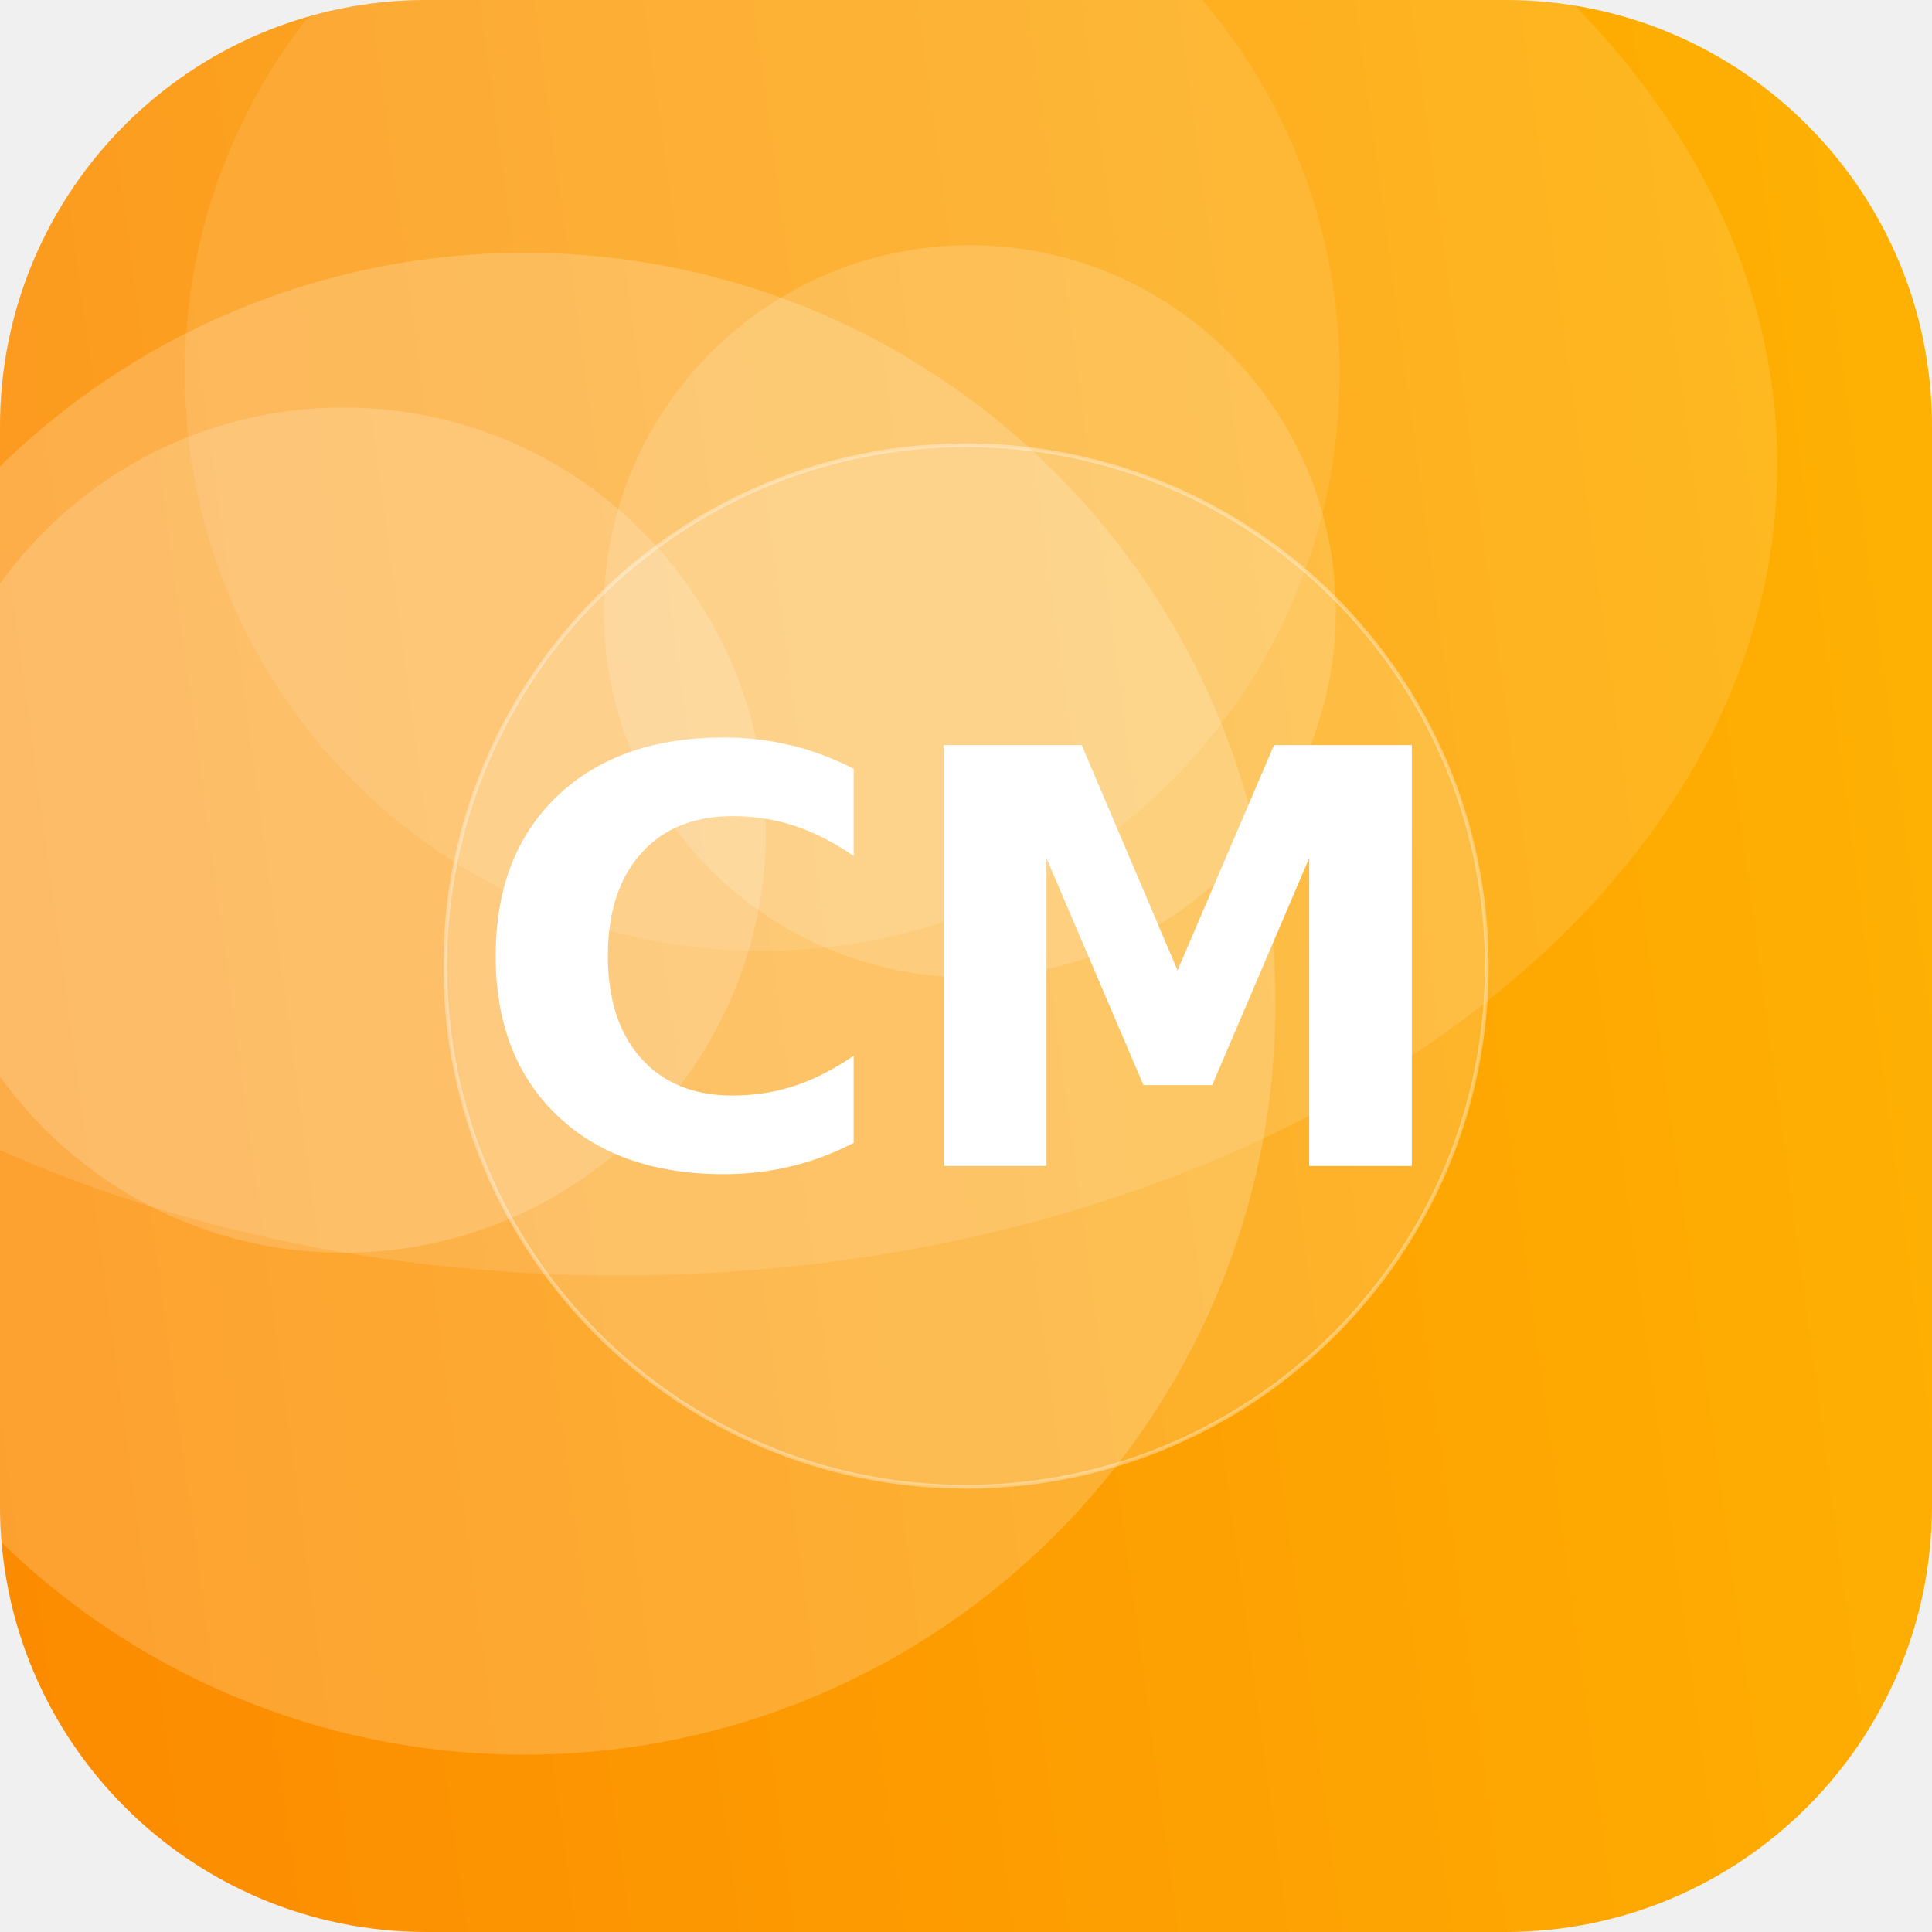
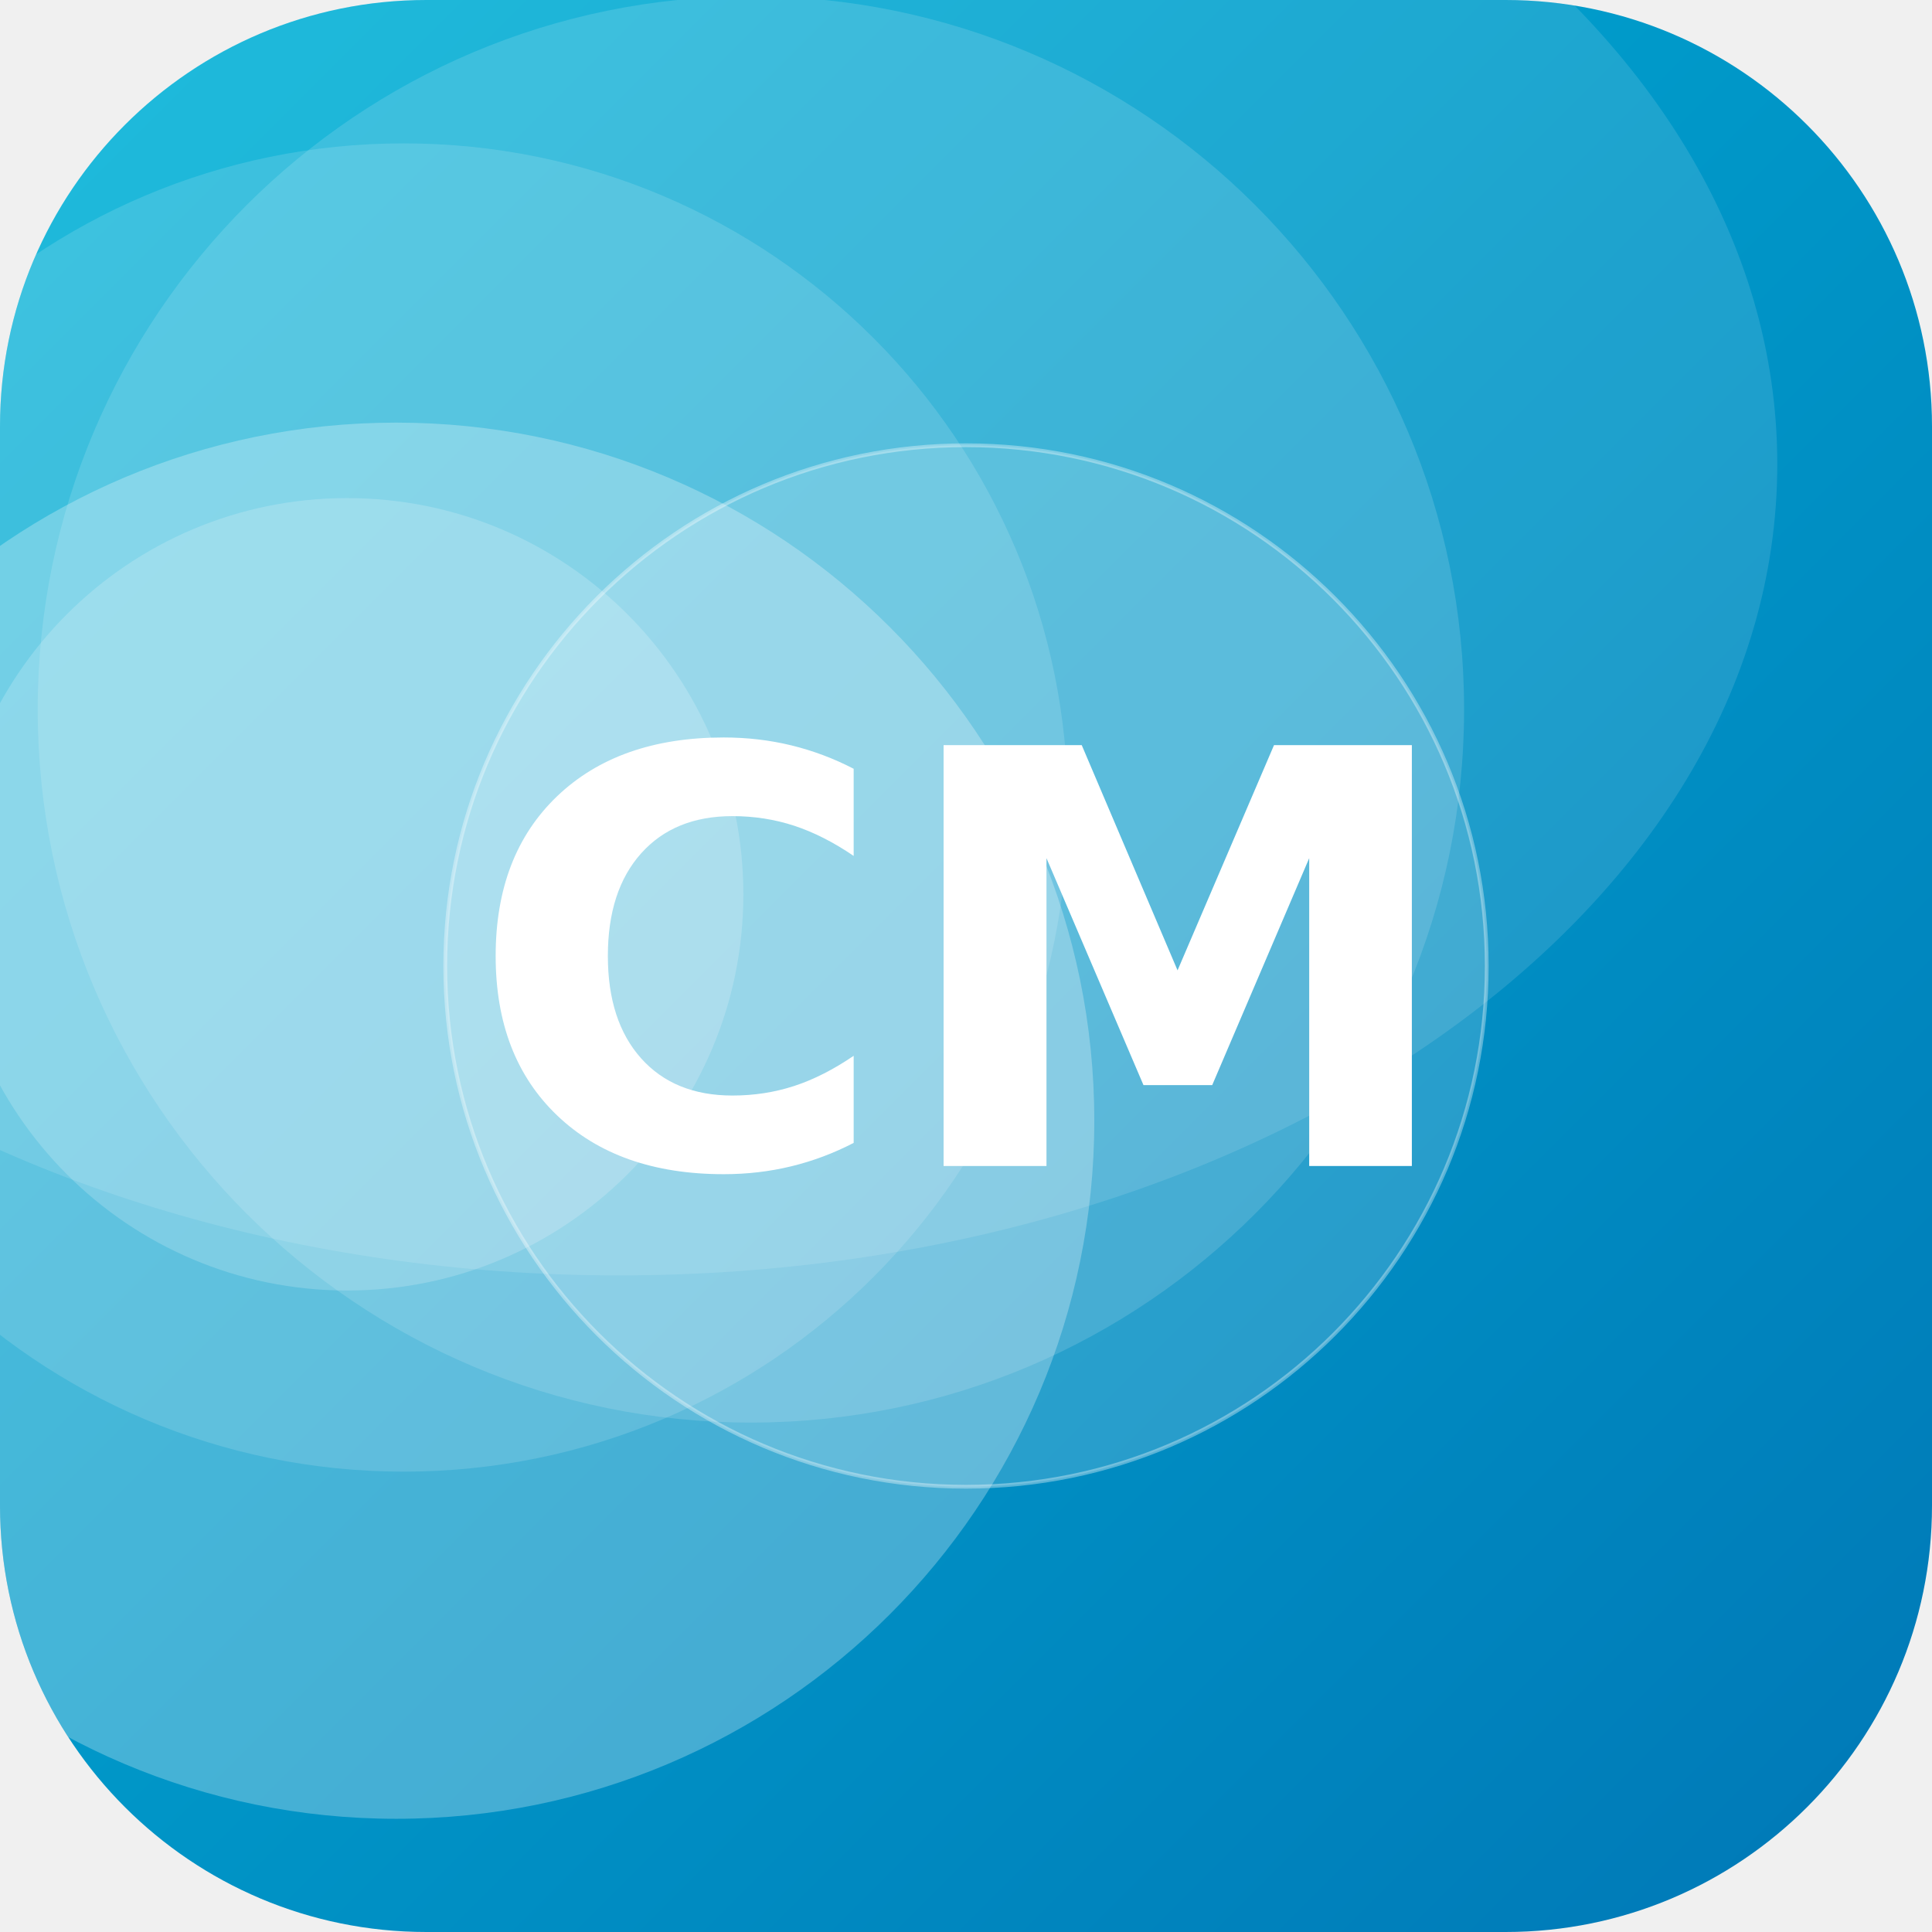
<svg xmlns="http://www.w3.org/2000/svg" width="512" height="512" viewBox="0 0 512 512">
  <defs>
-     <linearGradient id="g" x1="0" y1="0" x2="1" y2="1" gradientTransform="rotate(127 0.5 0.5)">
-       <stop offset="0" stop-color="#FFB703" />
-       <stop offset="1" stop-color="#FB8500" />
+     <linearGradient id="g" x1="0" y1="0" x2="1" y2="1" gradientTransform="rotate(1 0.5 0.5)">
+       <stop offset="0" stop-color="#00B4D8" />
+       <stop offset="1" stop-color="#0077B6" />
    </linearGradient>
    <clipPath id="c">
      <rect width="512" height="512" rx="113" />
    </clipPath>
  </defs>
  <g clip-path="url(#c)">
    <rect width="512" height="512" fill="url(#g)" />
-     <circle cx="139" cy="266" r="199" fill="#FFFFFF" fill-opacity="0.19" />
-     <circle cx="91" cy="220" r="112" fill="#FFFFFF" fill-opacity="0.17" />
-     <circle cx="257" cy="162" r="97" fill="#FFFFFF" fill-opacity="0.16" />
-     <circle cx="202" cy="99" r="153" fill="#FFFFFF" fill-opacity="0.10" />
+     <circle cx="107" cy="214" r="176" fill="#FFFFFF" fill-opacity="0.14" />
+     <circle cx="105" cy="297" r="185" fill="#FFFFFF" fill-opacity="0.27" />
+     <circle cx="92" cy="237" r="105" fill="#FFFFFF" fill-opacity="0.19" />
+     <circle cx="199" cy="188" r="189" fill="#FFFFFF" fill-opacity="0.14" />
    <ellipse cx="164" cy="123" rx="307" ry="215" fill="#FFFFFF" fill-opacity="0.12" />
    <circle cx="256" cy="256" r="138" fill="#FFFFFF" fill-opacity="0.16" stroke="#FFFFFF" stroke-opacity="0.35" />
    <text x="50%" y="50%" dy="53" text-anchor="middle" font-family="DejaVu Sans, Helvetica, Arial, sans-serif" font-weight="bold" font-size="153" fill="#FFFFFF">CM</text>
  </g>
</svg>
